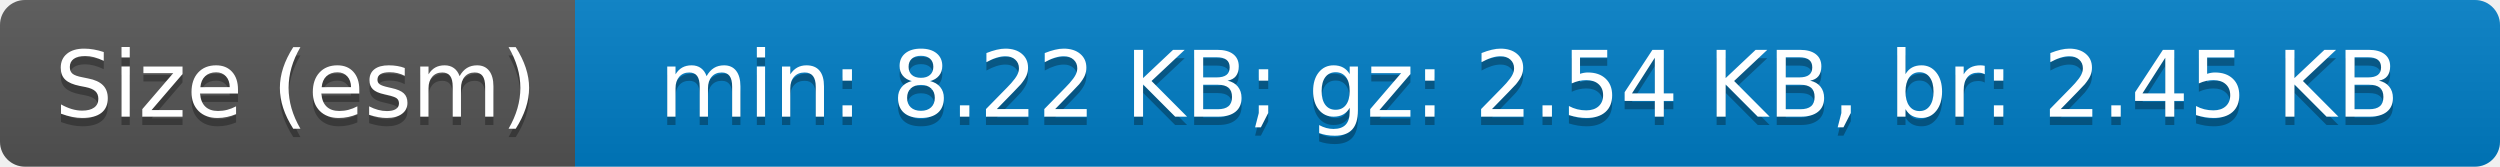
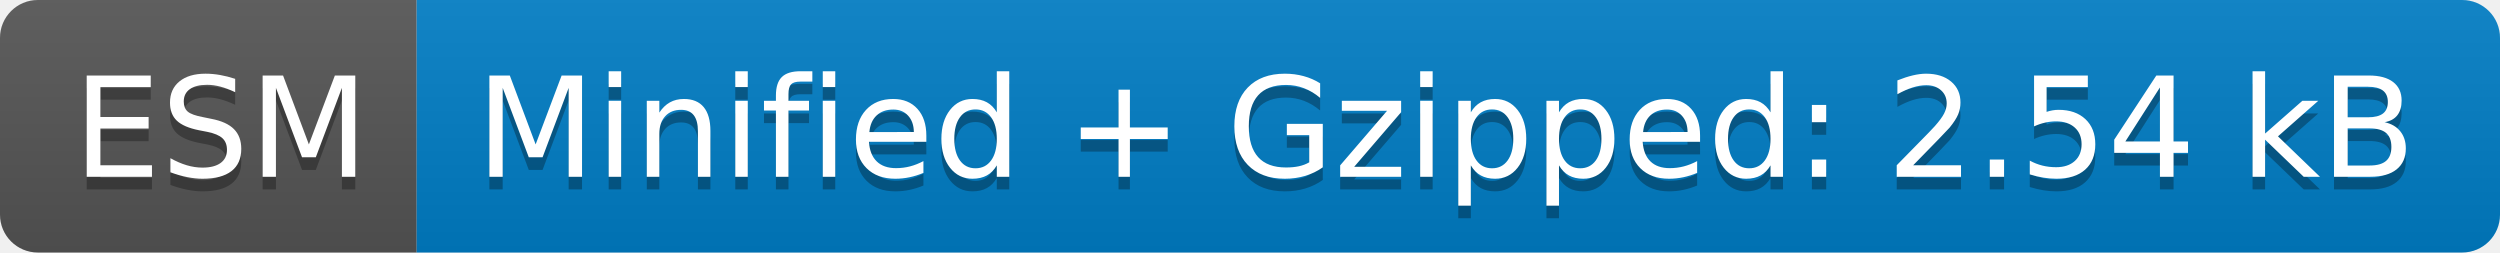
- <svg xmlns="http://www.w3.org/2000/svg" width="300" height="20" role="img" aria-label="Size (esm): min: 8.22 KB; gz: 2.54 KB, br: 2.45 KB">
+ <svg xmlns="http://www.w3.org/2000/svg" width="198" height="20" role="img" aria-label="ESM: Minified + Gzipped: 2.54 kB">
  <linearGradient id="s" x2="0" y2="100%">
    <stop offset="0" stop-color="#bbb" stop-opacity=".1" />
    <stop offset="1" stop-opacity=".1" />
  </linearGradient>
  <clipPath id="r">
-     <rect width="300" height="20" rx="3" fill="#fff" />
+     <rect width="198" height="20" rx="3" fill="#fff" />
  </clipPath>
  <g clip-path="url(#r)">
-     <rect width="69" height="20" fill="#555" />
-     <rect x="69" width="231" height="20" fill="#007ec6" />
-     <rect width="300" height="20" fill="url(#s)" />
+     <rect width="33" height="20" fill="#555" />
+     <rect x="33" width="165" height="20" fill="#007ec6" />
+     <rect width="198" height="20" fill="url(#s)" />
  </g>
  <g fill="#fff" text-anchor="middle" font-family="Verdana,Geneva,DejaVu Sans,sans-serif" text-rendering="geometricPrecision" font-size="110">
-     <text aria-hidden="true" x="355" y="150" fill="#010101" fill-opacity=".3" transform="scale(.1)" textLength="590">Size (esm)</text>
-     <text x="355" y="140" transform="scale(.1)" fill="#fff" textLength="590">Size (esm)</text>
-     <text aria-hidden="true" x="1835" y="150" fill="#010101" fill-opacity=".3" transform="scale(.1)" textLength="2210">min: 8.22 KB; gz: 2.54 KB, br: 2.45 KB</text>
-     <text x="1835" y="140" transform="scale(.1)" fill="#fff" textLength="2210">min: 8.22 KB; gz: 2.54 KB, br: 2.45 KB</text>
+     <text aria-hidden="true" x="175" y="150" fill="#010101" fill-opacity=".3" transform="scale(.1)" textLength="230">ESM</text>
+     <text x="175" y="140" transform="scale(.1)" fill="#fff" textLength="230">ESM</text>
+     <text aria-hidden="true" x="1145" y="150" fill="#010101" fill-opacity=".3" transform="scale(.1)" textLength="1550">Minified + Gzipped: 2.54 kB</text>
+     <text x="1145" y="140" transform="scale(.1)" fill="#fff" textLength="1550">Minified + Gzipped: 2.54 kB</text>
  </g>
</svg>
